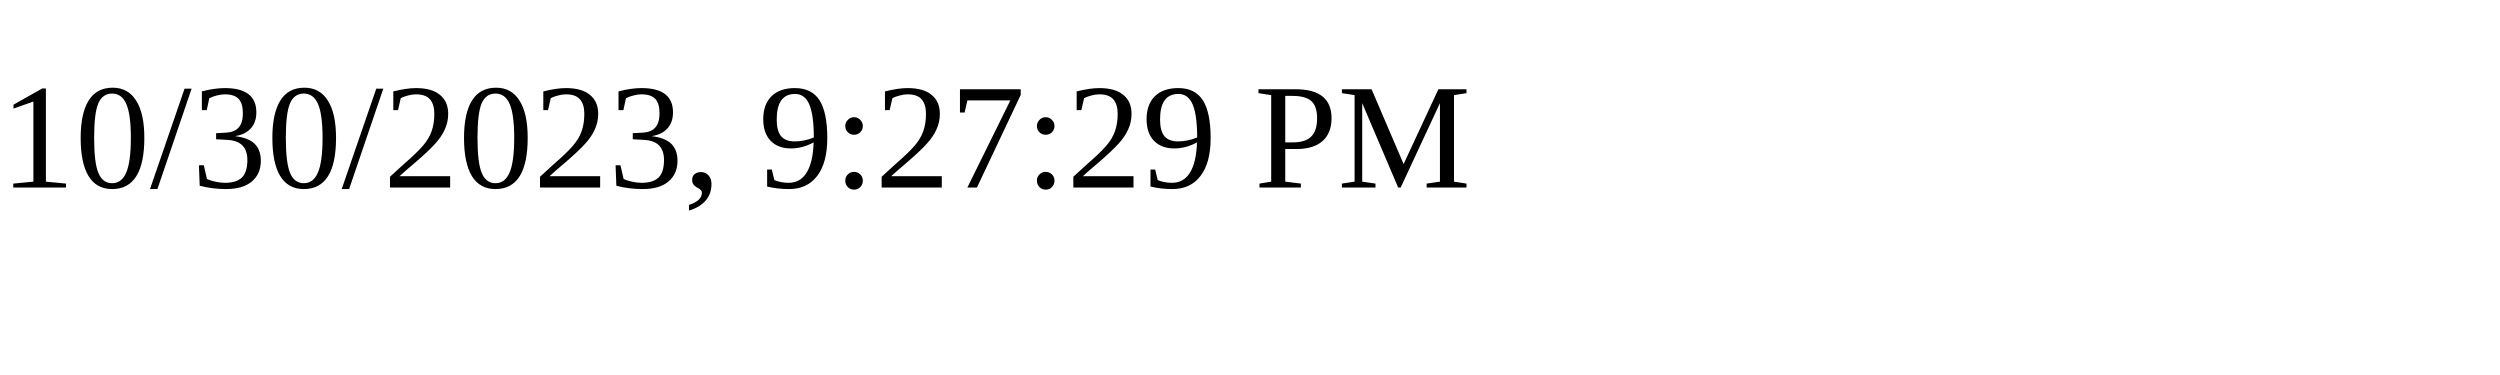
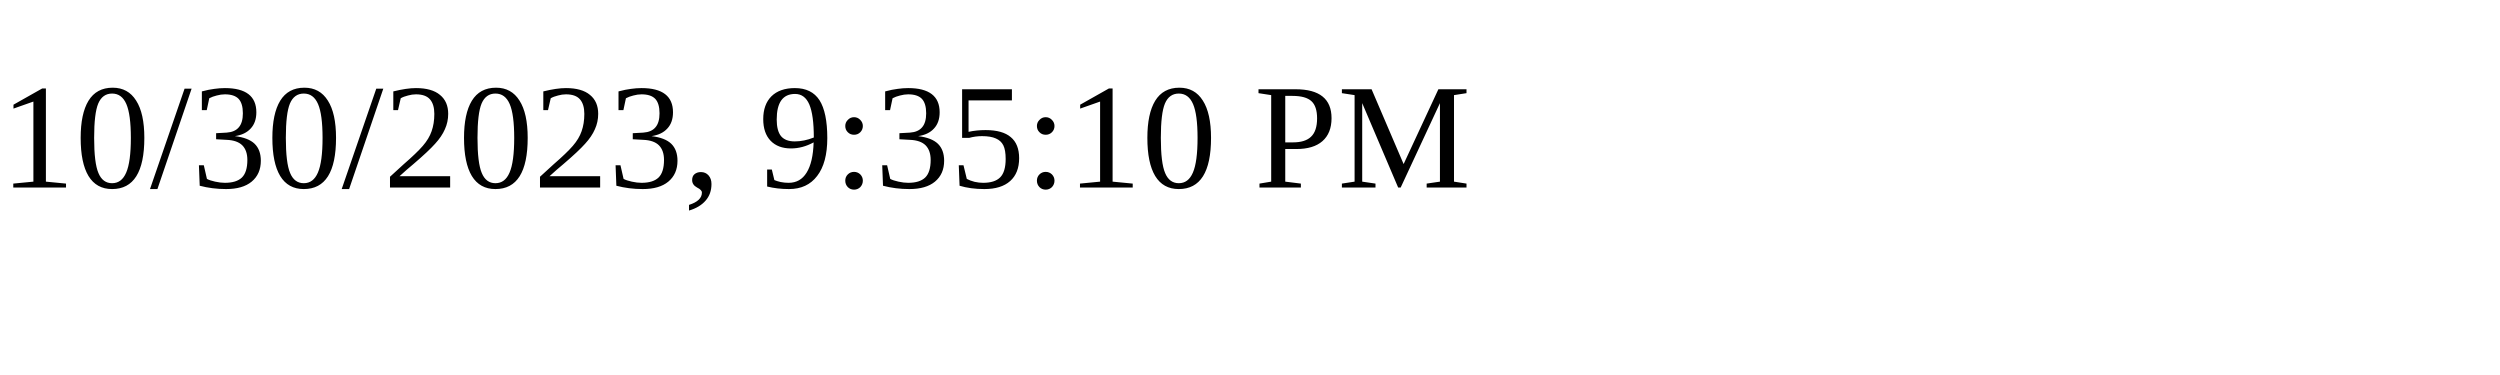
<svg xmlns="http://www.w3.org/2000/svg" height="30" width="200">
-   <text x="0" y="15">10/30/2023, 9:27:29 PM</text>
+   <text x="0" y="15">10/30/2023, 9:35:10 PM</text>
</svg>
